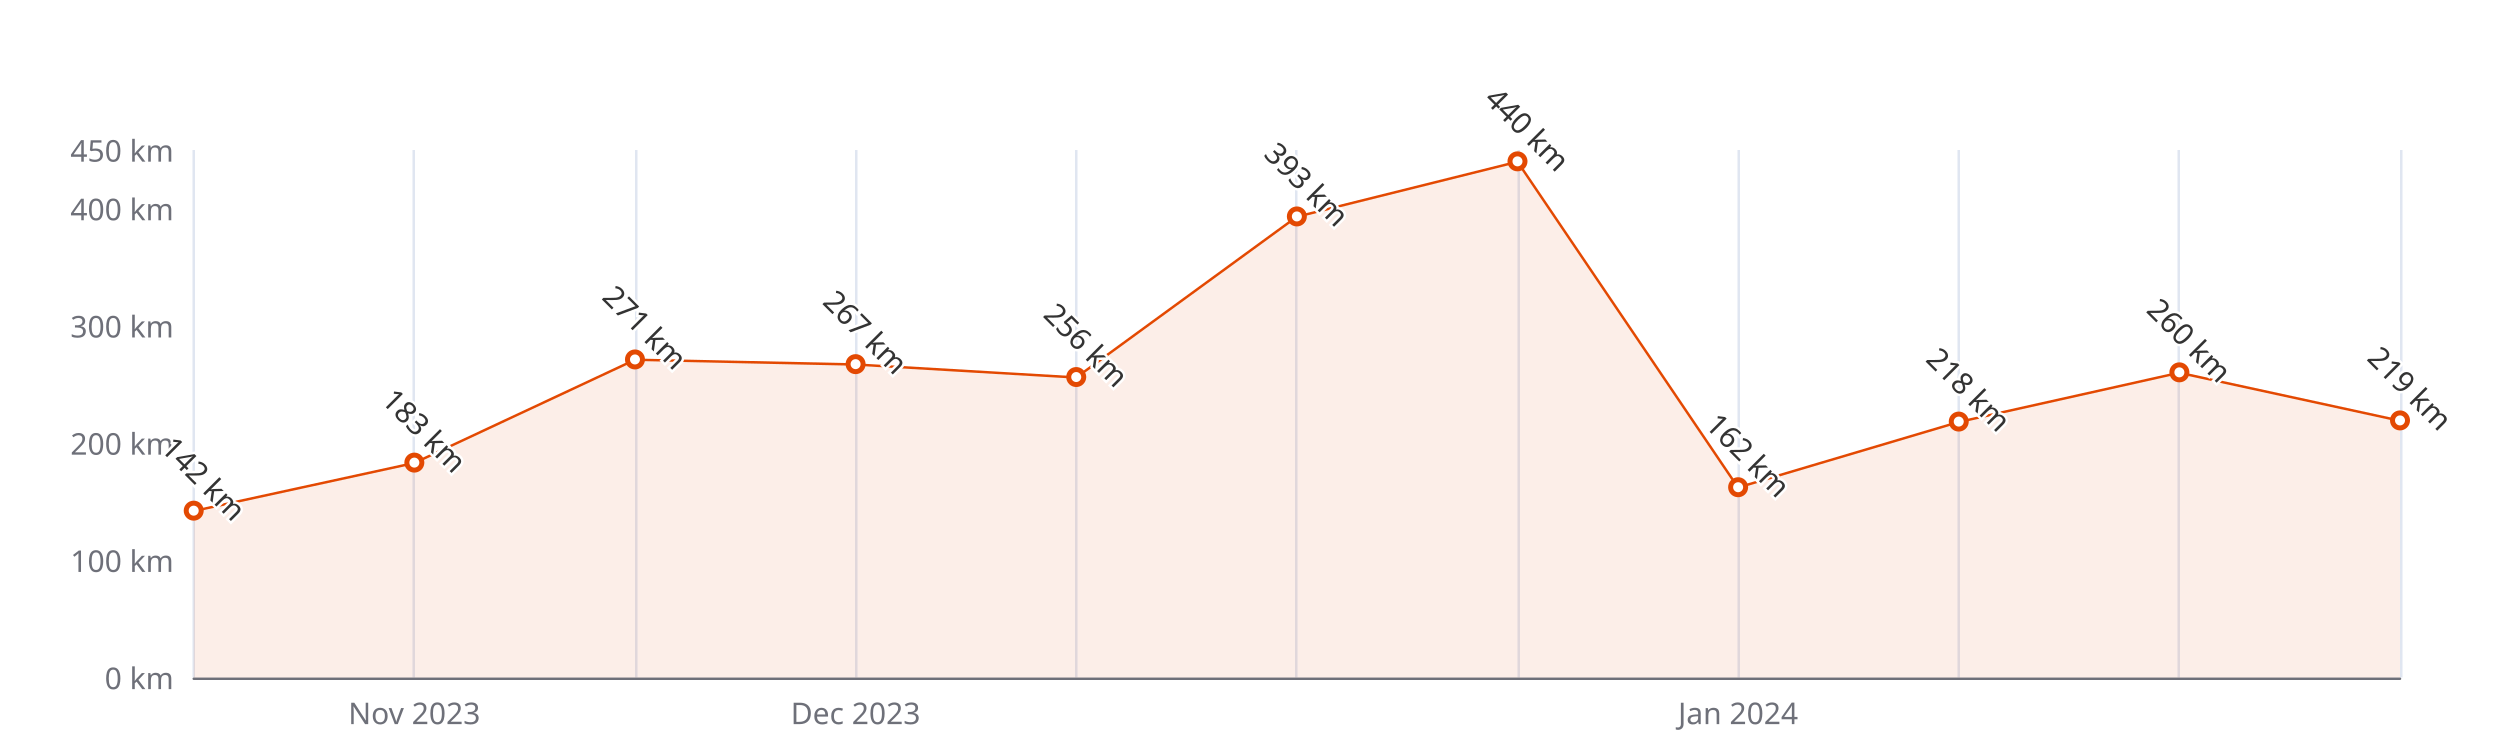
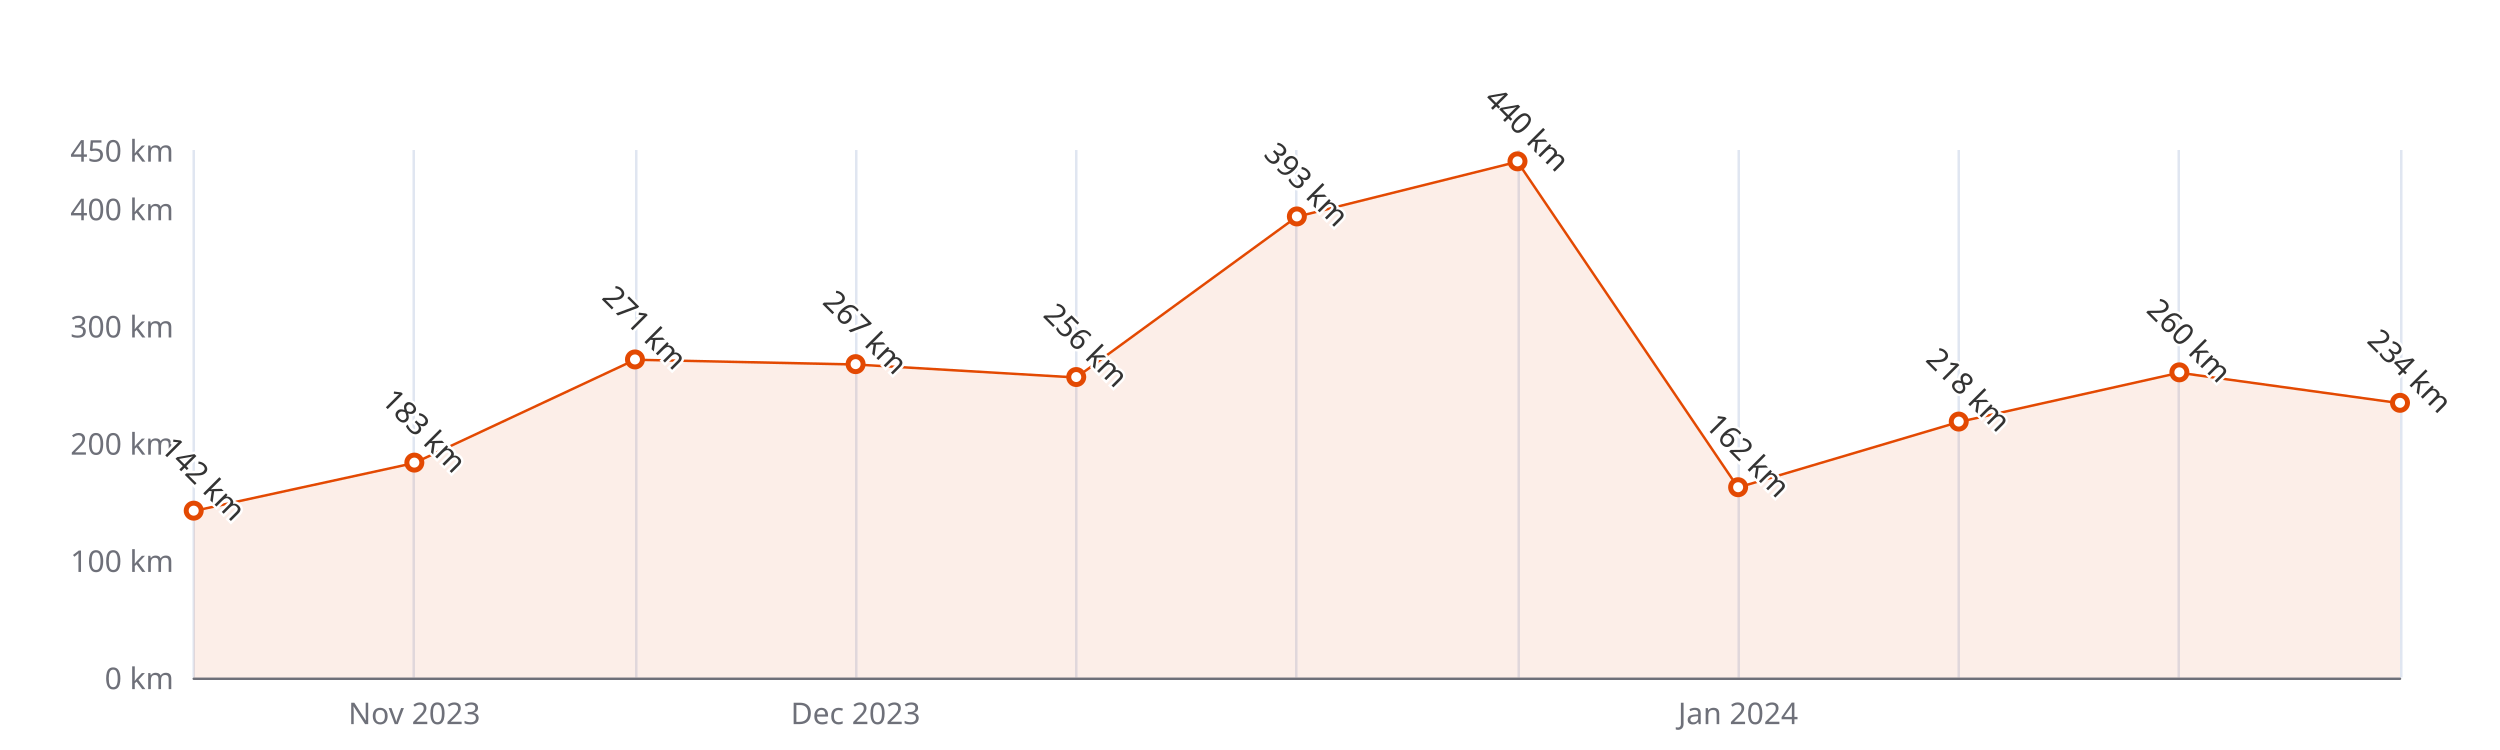
<svg xmlns="http://www.w3.org/2000/svg" width="1000" height="300" version="1.1" baseProfile="full" viewBox="0 0 1000 300">
  <rect width="1000" height="300" x="0" y="0" id="0" fill="#ffffff" />
  <path d="M77.5 60L77.5 271" fill="none" stroke="#E0E6F1" />
  <path d="M165.5 60L165.5 271" fill="none" stroke="#E0E6F1" />
  <path d="M254.5 60L254.5 271" fill="none" stroke="#E0E6F1" />
  <path d="M342.5 60L342.5 271" fill="none" stroke="#E0E6F1" />
  <path d="M430.5 60L430.5 271" fill="none" stroke="#E0E6F1" />
  <path d="M518.5 60L518.5 271" fill="none" stroke="#E0E6F1" />
  <path d="M607.5 60L607.5 271" fill="none" stroke="#E0E6F1" />
  <path d="M695.5 60L695.5 271" fill="none" stroke="#E0E6F1" />
  <path d="M783.5 60L783.5 271" fill="none" stroke="#E0E6F1" />
  <path d="M871.5 60L871.5 271" fill="none" stroke="#E0E6F1" />
  <path d="M960.5 60L960.5 271" fill="none" stroke="#E0E6F1" />
  <path d="M77.5 271.5L960 271.5" fill="none" stroke="#6E7079" stroke-linecap="round" />
  <text dominant-baseline="central" text-anchor="end" style="font-size:12px;font-family:sans-serif;" xml:space="preserve" transform="translate(69.48 271)" fill="#6E7079">0 km</text>
  <text dominant-baseline="central" text-anchor="end" style="font-size:12px;font-family:sans-serif;" xml:space="preserve" transform="translate(69.48 224.1111)" fill="#6E7079">100 km</text>
  <text dominant-baseline="central" text-anchor="end" style="font-size:12px;font-family:sans-serif;" xml:space="preserve" transform="translate(69.48 177.2222)" fill="#6E7079">200 km</text>
  <text dominant-baseline="central" text-anchor="end" style="font-size:12px;font-family:sans-serif;" xml:space="preserve" transform="translate(69.48 130.3333)" fill="#6E7079">300 km</text>
  <text dominant-baseline="central" text-anchor="end" style="font-size:12px;font-family:sans-serif;" xml:space="preserve" transform="translate(69.48 83.4444)" fill="#6E7079">400 km</text>
  <text dominant-baseline="central" text-anchor="end" style="font-size:12px;font-family:sans-serif;" xml:space="preserve" transform="translate(69.48 60)" fill="#6E7079">450 km</text>
  <text dominant-baseline="central" text-anchor="middle" style="font-size:12px;font-family:sans-serif;" xml:space="preserve" y="6" transform="translate(165.732 279)" fill="#6E7079">Nov 2023</text>
  <text dominant-baseline="central" text-anchor="middle" style="font-size:12px;font-family:sans-serif;" xml:space="preserve" y="6" transform="translate(342.236 279)" fill="#6E7079">Dec 2023</text>
  <text dominant-baseline="central" text-anchor="middle" style="font-size:12px;font-family:sans-serif;" xml:space="preserve" y="6" transform="translate(695.244 279)" fill="#6E7079">Jan 2024</text>
  <g clip-path="url(#zr5-c0)">
-     <path d="M77.5 204.4L165.7 185.2L254 143.9L342.2 145.8L430.5 151L518.7 86.7L607 64.7L695.2 195L783.5 168.8L871.7 149.1L960 168.3L960 271L871.7 271L783.5 271L695.2 271L607 271L518.7 271L430.5 271L342.2 271L254 271L165.7 271L77.5 271Z" fill="rgb(227,73,2)" fill-opacity="0.09" />
-     <path d="M77.5 204.4L165.7 185.2L254 143.9L342.2 145.8L430.5 151L518.7 86.7L607 64.7L695.2 195L783.5 168.8L871.7 149.1L960 168.3" fill="none" stroke="#E34902" stroke-linejoin="bevel" />
+     <path d="M77.5 204.4L165.7 185.2L254 143.9L342.2 145.8L430.5 151L518.7 86.7L607 64.7L695.2 195L783.5 168.8L871.7 149.1L960 161.3L960 271L871.7 271L783.5 271L695.2 271L607 271L518.7 271L430.5 271L342.2 271L254 271L165.7 271L77.5 271Z" fill="rgb(227,73,2)" fill-opacity="0.09" />
+     <path d="M77.5 204.4L165.7 185.2L254 143.9L342.2 145.8L430.5 151L518.7 86.7L607 64.7L695.2 195L783.5 168.8L871.7 149.1L960 161.3" fill="none" stroke="#E34902" stroke-linejoin="bevel" />
  </g>
  <path d="M1 0A1 1 0 1 1 1 -0.1A1 1 0 0 1 1 0" transform="matrix(3,0,0,3,77.48,204.4178)" fill="#fff" stroke="#E34902" stroke-width="0.667" />
  <path d="M1 0A1 1 0 1 1 1 -0.1A1 1 0 0 1 1 0" transform="matrix(3,0,0,3,165.732,185.1933)" fill="#fff" stroke="#E34902" stroke-width="0.667" />
  <path d="M1 0A1 1 0 1 1 1 -0.1A1 1 0 0 1 1 0" transform="matrix(3,0,0,3,253.984,143.9311)" fill="#fff" stroke="#E34902" stroke-width="0.667" />
  <path d="M1 0A1 1 0 1 1 1 -0.1A1 1 0 0 1 1 0" transform="matrix(3,0,0,3,342.236,145.8067)" fill="#fff" stroke="#E34902" stroke-width="0.667" />
  <path d="M1 0A1 1 0 1 1 1 -0.1A1 1 0 0 1 1 0" transform="matrix(3,0,0,3,430.488,150.9644)" fill="#fff" stroke="#E34902" stroke-width="0.667" />
  <path d="M1 0A1 1 0 1 1 1 -0.1A1 1 0 0 1 1 0" transform="matrix(3,0,0,3,518.74,86.7267)" fill="#fff" stroke="#E34902" stroke-width="0.667" />
  <path d="M1 0A1 1 0 1 1 1 -0.1A1 1 0 0 1 1 0" transform="matrix(3,0,0,3,606.992,64.6889)" fill="#fff" stroke="#E34902" stroke-width="0.667" />
  <path d="M1 0A1 1 0 1 1 1 -0.1A1 1 0 0 1 1 0" transform="matrix(3,0,0,3,695.244,195.04)" fill="#fff" stroke="#E34902" stroke-width="0.667" />
  <path d="M1 0A1 1 0 1 1 1 -0.1A1 1 0 0 1 1 0" transform="matrix(3,0,0,3,783.496,168.7822)" fill="#fff" stroke="#E34902" stroke-width="0.667" />
  <path d="M1 0A1 1 0 1 1 1 -0.1A1 1 0 0 1 1 0" transform="matrix(3,0,0,3,871.748,149.0889)" fill="#fff" stroke="#E34902" stroke-width="0.667" />
-   <path d="M1 0A1 1 0 1 1 1 -0.1A1 1 0 0 1 1 0" transform="matrix(3,0,0,3,960,168.3133)" fill="#fff" stroke="#E34902" stroke-width="0.667" />
+   <path d="M1 0A1 1 0 1 1 1 -0.1A1 1 0 0 1 1 0" transform="matrix(3,0,0,3,960,161.28)" fill="#fff" stroke="#E34902" stroke-width="0.667" />
  <text dominant-baseline="central" text-anchor="middle" style="font-size:12px;font-family:sans-serif;" xml:space="preserve" y="-6" transform="matrix(0.707,0.707,-0.707,0.707,77.48,195.4178)" fill="#333" stroke="rgb(255,255,255)" stroke-width="2" paint-order="stroke" stroke-miterlimit="2">142 km</text>
  <text dominant-baseline="central" text-anchor="middle" style="font-size:12px;font-family:sans-serif;" xml:space="preserve" y="-6" transform="matrix(0.707,0.707,-0.707,0.707,165.732,176.1933)" fill="#333" stroke="rgb(255,255,255)" stroke-width="2" paint-order="stroke" stroke-miterlimit="2">183 km</text>
  <text dominant-baseline="central" text-anchor="middle" style="font-size:12px;font-family:sans-serif;" xml:space="preserve" y="-6" transform="matrix(0.707,0.707,-0.707,0.707,253.984,134.9311)" fill="#333" stroke="rgb(255,255,255)" stroke-width="2" paint-order="stroke" stroke-miterlimit="2">271 km</text>
  <text dominant-baseline="central" text-anchor="middle" style="font-size:12px;font-family:sans-serif;" xml:space="preserve" y="-6" transform="matrix(0.707,0.707,-0.707,0.707,342.236,136.8067)" fill="#333" stroke="rgb(255,255,255)" stroke-width="2" paint-order="stroke" stroke-miterlimit="2">267 km</text>
  <text dominant-baseline="central" text-anchor="middle" style="font-size:12px;font-family:sans-serif;" xml:space="preserve" y="-6" transform="matrix(0.707,0.707,-0.707,0.707,430.488,141.9644)" fill="#333" stroke="rgb(255,255,255)" stroke-width="2" paint-order="stroke" stroke-miterlimit="2">256 km</text>
  <text dominant-baseline="central" text-anchor="middle" style="font-size:12px;font-family:sans-serif;" xml:space="preserve" y="-6" transform="matrix(0.707,0.707,-0.707,0.707,518.74,77.7267)" fill="#333" stroke="rgb(255,255,255)" stroke-width="2" paint-order="stroke" stroke-miterlimit="2">393 km</text>
  <text dominant-baseline="central" text-anchor="middle" style="font-size:12px;font-family:sans-serif;" xml:space="preserve" y="-6" transform="matrix(0.707,0.707,-0.707,0.707,606.992,55.6889)" fill="#333" stroke="rgb(255,255,255)" stroke-width="2" paint-order="stroke" stroke-miterlimit="2">440 km</text>
  <text dominant-baseline="central" text-anchor="middle" style="font-size:12px;font-family:sans-serif;" xml:space="preserve" y="-6" transform="matrix(0.707,0.707,-0.707,0.707,695.244,186.04)" fill="#333" stroke="rgb(255,255,255)" stroke-width="2" paint-order="stroke" stroke-miterlimit="2">162 km</text>
  <text dominant-baseline="central" text-anchor="middle" style="font-size:12px;font-family:sans-serif;" xml:space="preserve" y="-6" transform="matrix(0.707,0.707,-0.707,0.707,783.496,159.7822)" fill="#333" stroke="rgb(255,255,255)" stroke-width="2" paint-order="stroke" stroke-miterlimit="2">218 km</text>
  <text dominant-baseline="central" text-anchor="middle" style="font-size:12px;font-family:sans-serif;" xml:space="preserve" y="-6" transform="matrix(0.707,0.707,-0.707,0.707,871.748,140.0889)" fill="#333" stroke="rgb(255,255,255)" stroke-width="2" paint-order="stroke" stroke-miterlimit="2">260 km</text>
-   <text dominant-baseline="central" text-anchor="middle" style="font-size:12px;font-family:sans-serif;" xml:space="preserve" y="-6" transform="matrix(0.707,0.707,-0.707,0.707,960,159.3133)" fill="#333" stroke="rgb(255,255,255)" stroke-width="2" paint-order="stroke" stroke-miterlimit="2">219 km</text>
+   <text dominant-baseline="central" text-anchor="middle" style="font-size:12px;font-family:sans-serif;" xml:space="preserve" y="-6" transform="matrix(0.707,0.707,-0.707,0.707,960,152.28)" fill="#333" stroke="rgb(255,255,255)" stroke-width="2" paint-order="stroke" stroke-miterlimit="2">234 km</text>
  <defs>
    <clipPath id="zr5-c0">
      <path d="M76 59.5l884 0l0 212l-884 0Z" fill="#000" />
    </clipPath>
  </defs>
</svg>
